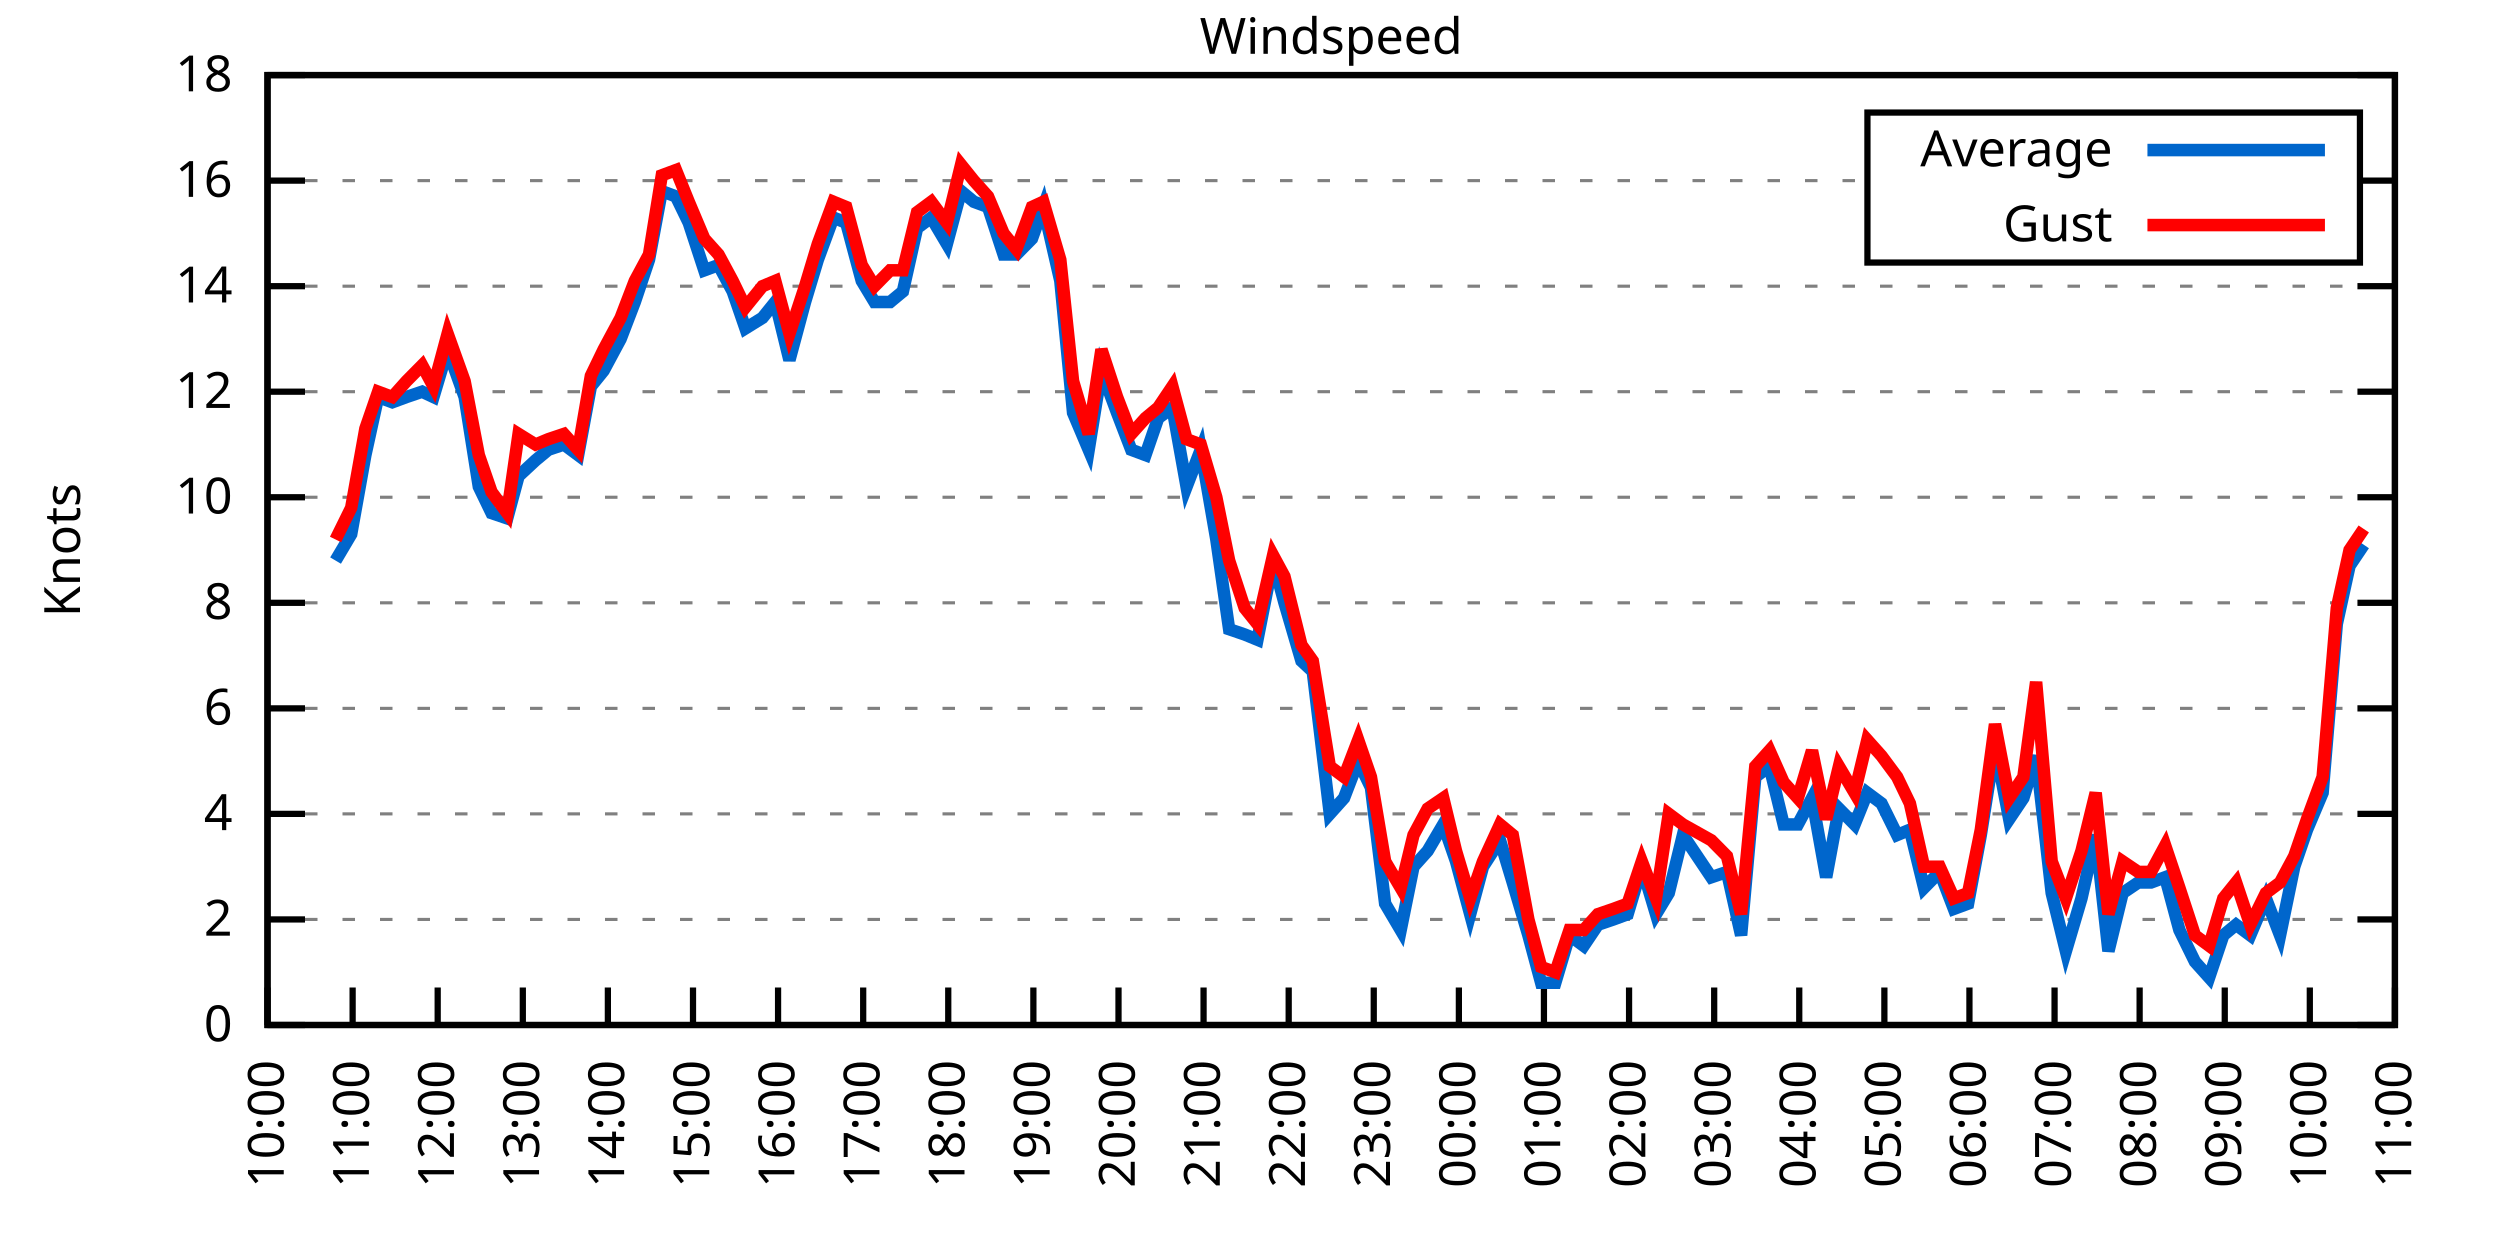
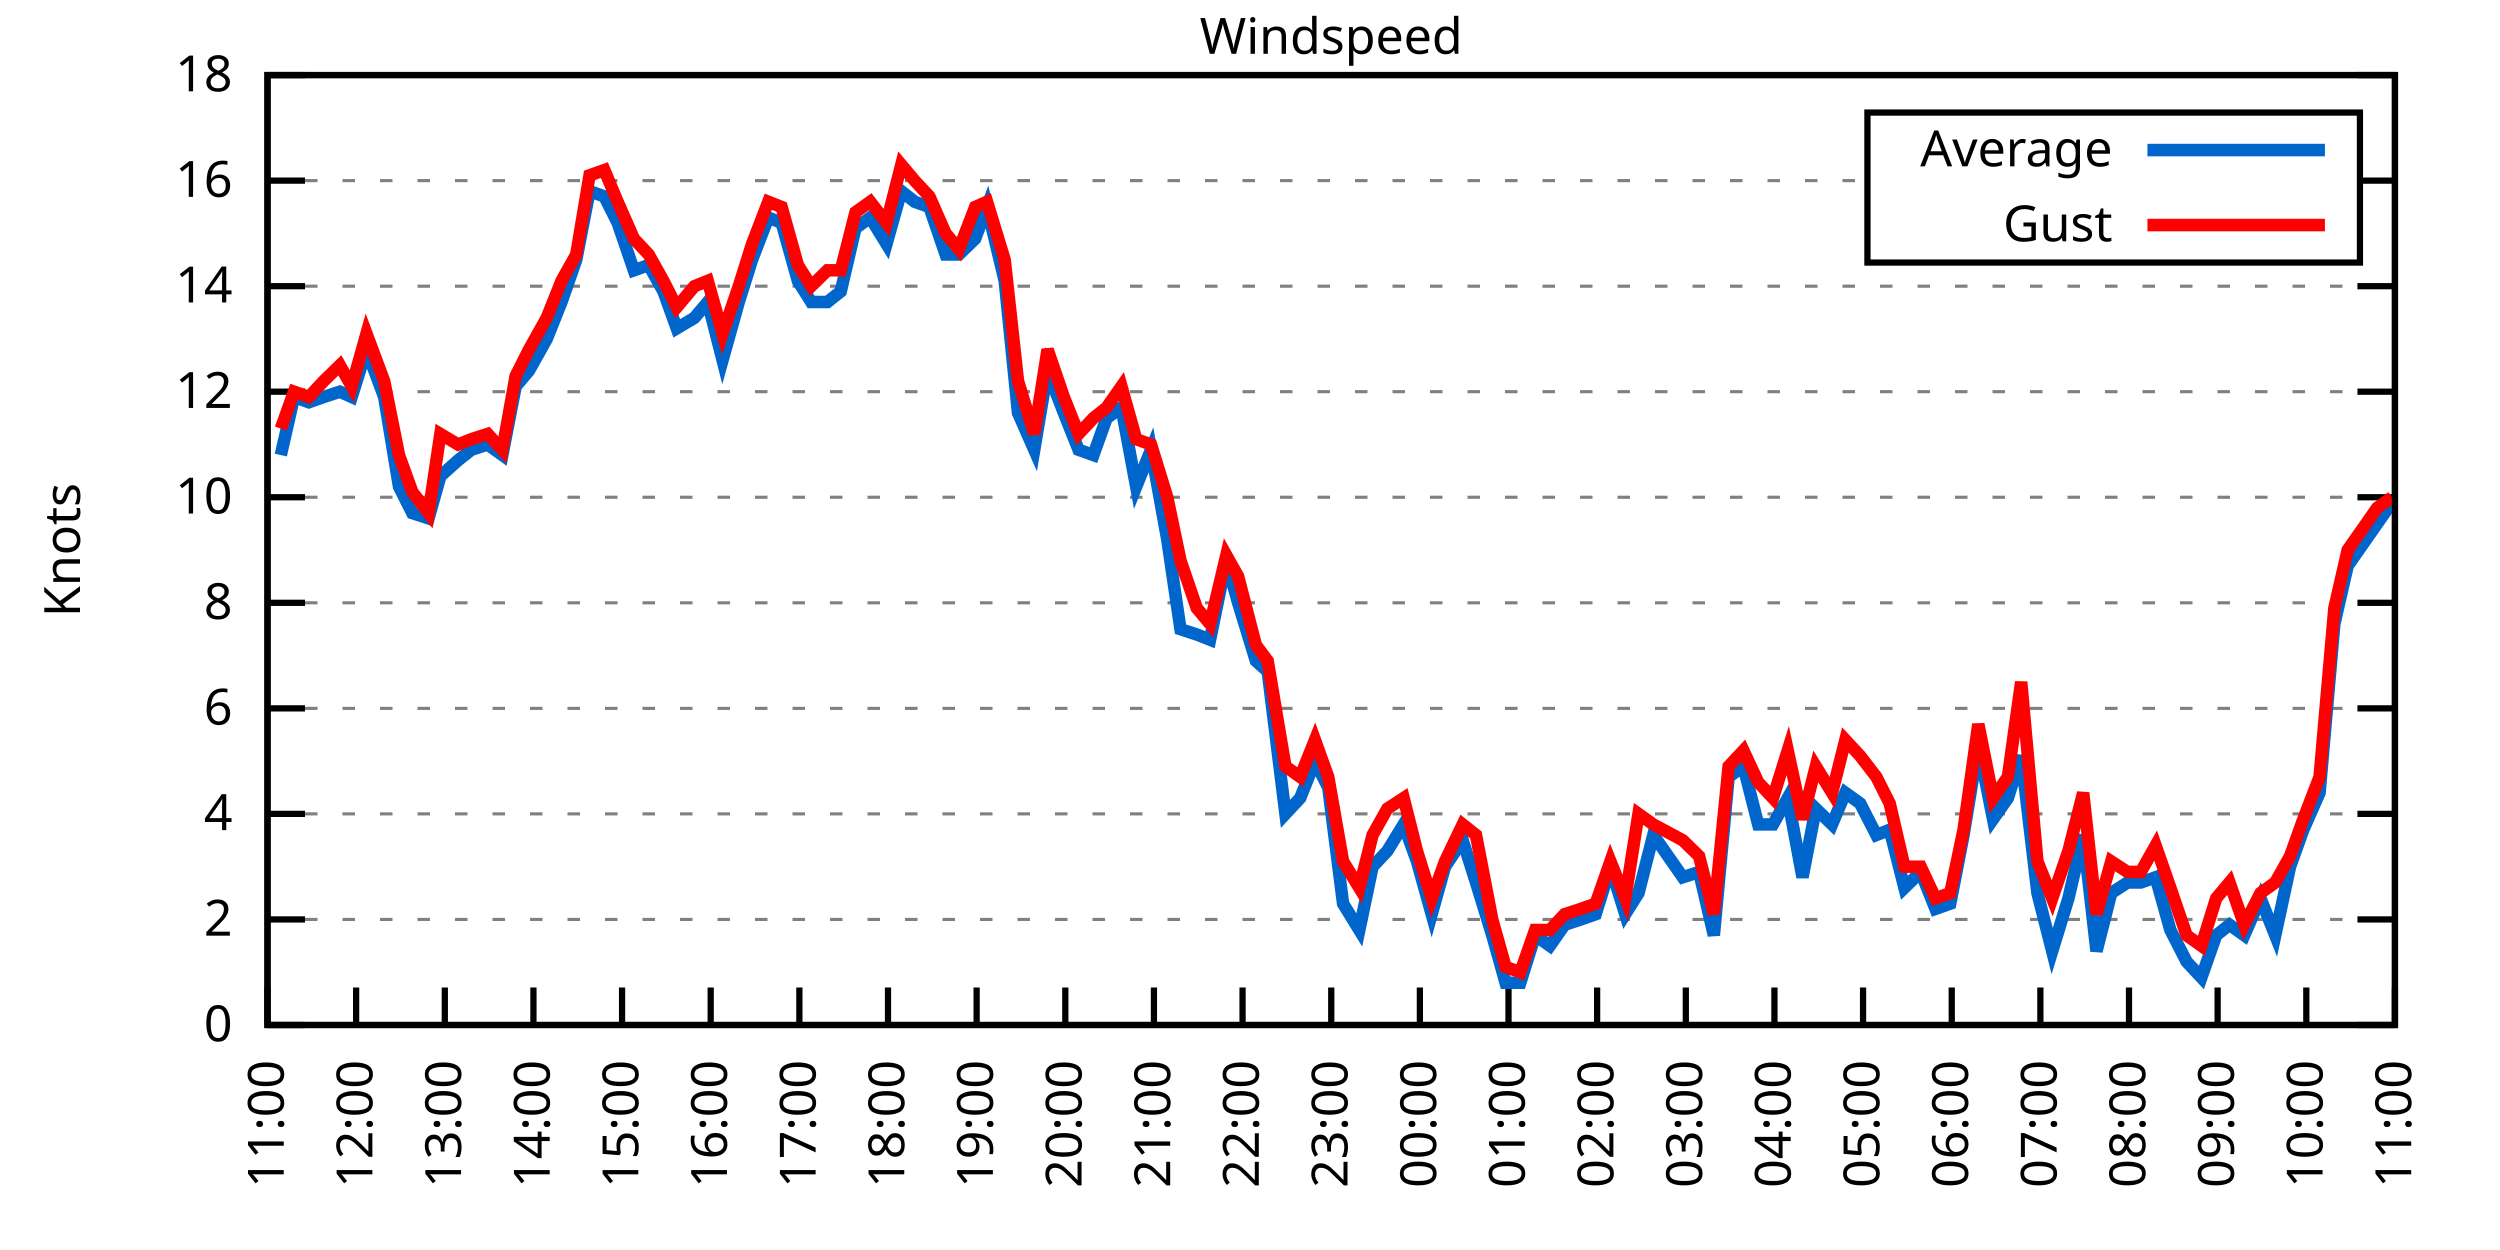
<svg xmlns="http://www.w3.org/2000/svg" xmlns:xlink="http://www.w3.org/1999/xlink" width="400" height="200" viewBox="0 0 400 200">
  <g id="gnuplot_canvas">
    <rect x="0" y="0" width="400" height="200" fill="none" />
    <defs>
      <circle id="gpDot" r="0.5" stroke-width="0.5" stroke="currentColor" />
      <path id="gpPt0" stroke-width="0.333" stroke="currentColor" d="M-1,0 h2 M0,-1 v2" />
      <path id="gpPt1" stroke-width="0.333" stroke="currentColor" d="M-1,-1 L1,1 M1,-1 L-1,1" />
      <path id="gpPt2" stroke-width="0.333" stroke="currentColor" d="M-1,0 L1,0 M0,-1 L0,1 M-1,-1 L1,1 M-1,1 L1,-1" />
      <rect id="gpPt3" stroke-width="0.333" stroke="currentColor" x="-1" y="-1" width="2" height="2" />
      <rect id="gpPt4" stroke-width="0.333" stroke="currentColor" fill="currentColor" x="-1" y="-1" width="2" height="2" />
      <circle id="gpPt5" stroke-width="0.333" stroke="currentColor" cx="0" cy="0" r="1" />
      <use xlink:href="#gpPt5" id="gpPt6" fill="currentColor" stroke="none" />
      <path id="gpPt7" stroke-width="0.333" stroke="currentColor" d="M0,-1.33 L-1.33,0.67 L1.33,0.67 z" />
      <use xlink:href="#gpPt7" id="gpPt8" fill="currentColor" stroke="none" />
      <use xlink:href="#gpPt7" id="gpPt9" stroke="currentColor" transform="rotate(180)" />
      <use xlink:href="#gpPt9" id="gpPt10" fill="currentColor" stroke="none" />
      <use xlink:href="#gpPt3" id="gpPt11" stroke="currentColor" transform="rotate(45)" />
      <use xlink:href="#gpPt11" id="gpPt12" fill="currentColor" stroke="none" />
      <path id="gpPt13" stroke-width="0.333" stroke="currentColor" d="M0,1.330 L1.265,0.411 L0.782,-1.067 L-0.782,-1.076 L-1.265,0.411 z" />
      <use xlink:href="#gpPt13" id="gpPt14" fill="currentColor" stroke="none" />
      <filter id="textbox" filterUnits="objectBoundingBox" x="0" y="0" height="1" width="1">
        <feFlood flood-color="white" flood-opacity="1" result="bgnd" />
        <feComposite in="SourceGraphic" in2="bgnd" operator="atop" />
      </filter>
      <filter id="greybox" filterUnits="objectBoundingBox" x="0" y="0" height="1" width="1">
        <feFlood flood-color="lightgrey" flood-opacity="1" result="grey" />
        <feComposite in="SourceGraphic" in2="grey" operator="atop" />
      </filter>
    </defs>
    <g fill="none" color="white" stroke="currentColor" stroke-width="1.00" stroke-linecap="butt" stroke-linejoin="miter">
</g>
    <g fill="none" color="black" stroke="currentColor" stroke-width="1.00" stroke-linecap="butt" stroke-linejoin="miter">
      <g stroke="none" shape-rendering="crispEdges">
        <polygon fill="rgb(255, 255, 255)" points="42.80,164.00 383.18,164.00 383.18,12.02 42.80,12.02 " />
      </g>
    </g>
    <g fill="none" color="black" stroke="currentColor" stroke-width="1.00" stroke-linecap="butt" stroke-linejoin="miter">
</g>
    <g fill="none" color="black" stroke="black" stroke-width="0.50" stroke-linecap="butt" stroke-linejoin="miter">
</g>
    <g fill="none" color="gray" stroke="currentColor" stroke-width="0.50" stroke-linecap="butt" stroke-linejoin="miter">
      <path stroke="gray" stroke-dasharray="2,4" class="gridline" d="M42.80,164.00 L383.19,164.00  " />
    </g>
    <g fill="none" color="gray" stroke="gray" stroke-width="1.00" stroke-linecap="butt" stroke-linejoin="miter">
</g>
    <g fill="none" color="black" stroke="currentColor" stroke-width="1.00" stroke-linecap="butt" stroke-linejoin="miter">
      <path stroke="black" d="M42.80,164.00 L48.80,164.00 M383.19,164.00 L377.19,164.00  " />
      <g transform="translate(37.20,166.60)" stroke="none" fill="black" font-family="Sans" font-size="8.00" text-anchor="end">
        <text>
          <tspan font-family="Sans"> 0</tspan>
        </text>
      </g>
    </g>
    <g fill="none" color="black" stroke="currentColor" stroke-width="1.00" stroke-linecap="butt" stroke-linejoin="miter">
</g>
    <g fill="none" color="black" stroke="black" stroke-width="0.50" stroke-linecap="butt" stroke-linejoin="miter">
</g>
    <g fill="none" color="gray" stroke="currentColor" stroke-width="0.50" stroke-linecap="butt" stroke-linejoin="miter">
      <path stroke="gray" stroke-dasharray="2,4" class="gridline" d="M42.80,147.11 L383.19,147.11  " />
    </g>
    <g fill="none" color="gray" stroke="gray" stroke-width="1.00" stroke-linecap="butt" stroke-linejoin="miter">
</g>
    <g fill="none" color="black" stroke="currentColor" stroke-width="1.00" stroke-linecap="butt" stroke-linejoin="miter">
      <path stroke="black" d="M42.80,147.11 L48.80,147.11 M383.19,147.11 L377.19,147.11  " />
      <g transform="translate(37.20,149.71)" stroke="none" fill="black" font-family="Sans" font-size="8.00" text-anchor="end">
        <text>
          <tspan font-family="Sans"> 2</tspan>
        </text>
      </g>
    </g>
    <g fill="none" color="black" stroke="currentColor" stroke-width="1.00" stroke-linecap="butt" stroke-linejoin="miter">
</g>
    <g fill="none" color="black" stroke="black" stroke-width="0.50" stroke-linecap="butt" stroke-linejoin="miter">
</g>
    <g fill="none" color="gray" stroke="currentColor" stroke-width="0.50" stroke-linecap="butt" stroke-linejoin="miter">
      <path stroke="gray" stroke-dasharray="2,4" class="gridline" d="M42.80,130.22 L383.19,130.22  " />
    </g>
    <g fill="none" color="gray" stroke="gray" stroke-width="1.00" stroke-linecap="butt" stroke-linejoin="miter">
</g>
    <g fill="none" color="black" stroke="currentColor" stroke-width="1.00" stroke-linecap="butt" stroke-linejoin="miter">
      <path stroke="black" d="M42.80,130.22 L48.80,130.22 M383.19,130.22 L377.19,130.22  " />
      <g transform="translate(37.20,132.82)" stroke="none" fill="black" font-family="Sans" font-size="8.00" text-anchor="end">
        <text>
          <tspan font-family="Sans"> 4</tspan>
        </text>
      </g>
    </g>
    <g fill="none" color="black" stroke="currentColor" stroke-width="1.00" stroke-linecap="butt" stroke-linejoin="miter">
</g>
    <g fill="none" color="black" stroke="black" stroke-width="0.50" stroke-linecap="butt" stroke-linejoin="miter">
</g>
    <g fill="none" color="gray" stroke="currentColor" stroke-width="0.50" stroke-linecap="butt" stroke-linejoin="miter">
      <path stroke="gray" stroke-dasharray="2,4" class="gridline" d="M42.80,113.34 L383.19,113.34  " />
    </g>
    <g fill="none" color="gray" stroke="gray" stroke-width="1.00" stroke-linecap="butt" stroke-linejoin="miter">
</g>
    <g fill="none" color="black" stroke="currentColor" stroke-width="1.00" stroke-linecap="butt" stroke-linejoin="miter">
      <path stroke="black" d="M42.80,113.34 L48.80,113.34 M383.19,113.34 L377.19,113.34  " />
      <g transform="translate(37.20,115.94)" stroke="none" fill="black" font-family="Sans" font-size="8.00" text-anchor="end">
        <text>
          <tspan font-family="Sans"> 6</tspan>
        </text>
      </g>
    </g>
    <g fill="none" color="black" stroke="currentColor" stroke-width="1.00" stroke-linecap="butt" stroke-linejoin="miter">
</g>
    <g fill="none" color="black" stroke="black" stroke-width="0.50" stroke-linecap="butt" stroke-linejoin="miter">
</g>
    <g fill="none" color="gray" stroke="currentColor" stroke-width="0.50" stroke-linecap="butt" stroke-linejoin="miter">
      <path stroke="gray" stroke-dasharray="2,4" class="gridline" d="M42.80,96.45 L383.19,96.45  " />
    </g>
    <g fill="none" color="gray" stroke="gray" stroke-width="1.00" stroke-linecap="butt" stroke-linejoin="miter">
</g>
    <g fill="none" color="black" stroke="currentColor" stroke-width="1.00" stroke-linecap="butt" stroke-linejoin="miter">
      <path stroke="black" d="M42.80,96.45 L48.80,96.45 M383.19,96.45 L377.19,96.45  " />
      <g transform="translate(37.20,99.05)" stroke="none" fill="black" font-family="Sans" font-size="8.00" text-anchor="end">
        <text>
          <tspan font-family="Sans"> 8</tspan>
        </text>
      </g>
    </g>
    <g fill="none" color="black" stroke="currentColor" stroke-width="1.00" stroke-linecap="butt" stroke-linejoin="miter">
</g>
    <g fill="none" color="black" stroke="black" stroke-width="0.50" stroke-linecap="butt" stroke-linejoin="miter">
</g>
    <g fill="none" color="gray" stroke="currentColor" stroke-width="0.50" stroke-linecap="butt" stroke-linejoin="miter">
      <path stroke="gray" stroke-dasharray="2,4" class="gridline" d="M42.80,79.56 L383.19,79.56  " />
    </g>
    <g fill="none" color="gray" stroke="gray" stroke-width="1.00" stroke-linecap="butt" stroke-linejoin="miter">
</g>
    <g fill="none" color="black" stroke="currentColor" stroke-width="1.00" stroke-linecap="butt" stroke-linejoin="miter">
      <path stroke="black" d="M42.80,79.56 L48.80,79.56 M383.19,79.56 L377.19,79.56  " />
      <g transform="translate(37.20,82.16)" stroke="none" fill="black" font-family="Sans" font-size="8.00" text-anchor="end">
        <text>
          <tspan font-family="Sans"> 10</tspan>
        </text>
      </g>
    </g>
    <g fill="none" color="black" stroke="currentColor" stroke-width="1.00" stroke-linecap="butt" stroke-linejoin="miter">
</g>
    <g fill="none" color="black" stroke="black" stroke-width="0.50" stroke-linecap="butt" stroke-linejoin="miter">
</g>
    <g fill="none" color="gray" stroke="currentColor" stroke-width="0.50" stroke-linecap="butt" stroke-linejoin="miter">
      <path stroke="gray" stroke-dasharray="2,4" class="gridline" d="M42.80,62.67 L383.19,62.67  " />
    </g>
    <g fill="none" color="gray" stroke="gray" stroke-width="1.00" stroke-linecap="butt" stroke-linejoin="miter">
</g>
    <g fill="none" color="black" stroke="currentColor" stroke-width="1.00" stroke-linecap="butt" stroke-linejoin="miter">
      <path stroke="black" d="M42.80,62.67 L48.80,62.67 M383.19,62.67 L377.19,62.67  " />
      <g transform="translate(37.20,65.27)" stroke="none" fill="black" font-family="Sans" font-size="8.00" text-anchor="end">
        <text>
          <tspan font-family="Sans"> 12</tspan>
        </text>
      </g>
    </g>
    <g fill="none" color="black" stroke="currentColor" stroke-width="1.00" stroke-linecap="butt" stroke-linejoin="miter">
</g>
    <g fill="none" color="black" stroke="black" stroke-width="0.50" stroke-linecap="butt" stroke-linejoin="miter">
</g>
    <g fill="none" color="gray" stroke="currentColor" stroke-width="0.50" stroke-linecap="butt" stroke-linejoin="miter">
      <path stroke="gray" stroke-dasharray="2,4" class="gridline" d="M42.80,45.79 L383.19,45.79  " />
    </g>
    <g fill="none" color="gray" stroke="gray" stroke-width="1.00" stroke-linecap="butt" stroke-linejoin="miter">
</g>
    <g fill="none" color="black" stroke="currentColor" stroke-width="1.00" stroke-linecap="butt" stroke-linejoin="miter">
      <path stroke="black" d="M42.80,45.79 L48.80,45.79 M383.19,45.79 L377.19,45.79  " />
      <g transform="translate(37.20,48.39)" stroke="none" fill="black" font-family="Sans" font-size="8.00" text-anchor="end">
        <text>
          <tspan font-family="Sans"> 14</tspan>
        </text>
      </g>
    </g>
    <g fill="none" color="black" stroke="currentColor" stroke-width="1.00" stroke-linecap="butt" stroke-linejoin="miter">
</g>
    <g fill="none" color="black" stroke="black" stroke-width="0.50" stroke-linecap="butt" stroke-linejoin="miter">
</g>
    <g fill="none" color="gray" stroke="currentColor" stroke-width="0.50" stroke-linecap="butt" stroke-linejoin="miter">
      <path stroke="gray" stroke-dasharray="2,4" class="gridline" d="M42.80,28.90 L298.79,28.90 M377.59,28.90 L383.19,28.90  " />
    </g>
    <g fill="none" color="gray" stroke="gray" stroke-width="1.00" stroke-linecap="butt" stroke-linejoin="miter">
</g>
    <g fill="none" color="black" stroke="currentColor" stroke-width="1.00" stroke-linecap="butt" stroke-linejoin="miter">
      <path stroke="black" d="M42.80,28.90 L48.80,28.90 M383.19,28.90 L377.19,28.90  " />
      <g transform="translate(37.20,31.50)" stroke="none" fill="black" font-family="Sans" font-size="8.00" text-anchor="end">
        <text>
          <tspan font-family="Sans"> 16</tspan>
        </text>
      </g>
    </g>
    <g fill="none" color="black" stroke="currentColor" stroke-width="1.00" stroke-linecap="butt" stroke-linejoin="miter">
</g>
    <g fill="none" color="black" stroke="black" stroke-width="0.50" stroke-linecap="butt" stroke-linejoin="miter">
</g>
    <g fill="none" color="gray" stroke="currentColor" stroke-width="0.50" stroke-linecap="butt" stroke-linejoin="miter">
      <path stroke="gray" stroke-dasharray="2,4" class="gridline" d="M42.80,12.01 L383.19,12.01  " />
    </g>
    <g fill="none" color="gray" stroke="gray" stroke-width="1.00" stroke-linecap="butt" stroke-linejoin="miter">
</g>
    <g fill="none" color="black" stroke="currentColor" stroke-width="1.00" stroke-linecap="butt" stroke-linejoin="miter">
      <path stroke="black" d="M42.80,12.01 L48.80,12.01 M383.19,12.01 L377.19,12.01  " />
      <g transform="translate(37.20,14.61)" stroke="none" fill="black" font-family="Sans" font-size="8.00" text-anchor="end">
        <text>
          <tspan font-family="Sans"> 18</tspan>
        </text>
      </g>
    </g>
    <g fill="none" color="black" stroke="currentColor" stroke-width="1.00" stroke-linecap="butt" stroke-linejoin="miter">
      <path stroke="black" d="M42.80,164.00 L42.80,158.00  " />
      <g transform="translate(45.40,169.60) rotate(270.00)" stroke="none" fill="black" font-family="Sans" font-size="8.00" text-anchor="end">
        <text>
-           <tspan font-family="Sans">10:00</tspan>
-         </text>
-       </g>
-     </g>
-     <g fill="none" color="black" stroke="currentColor" stroke-width="1.00" stroke-linecap="butt" stroke-linejoin="miter">
-       <path stroke="black" d="M56.42,164.00 L56.42,158.00  " />
-       <g transform="translate(59.02,169.60) rotate(270.00)" stroke="none" fill="black" font-family="Sans" font-size="8.00" text-anchor="end">
-         <text>
          <tspan font-family="Sans">11:00</tspan>
        </text>
      </g>
    </g>
    <g fill="none" color="black" stroke="currentColor" stroke-width="1.00" stroke-linecap="butt" stroke-linejoin="miter">
-       <path stroke="black" d="M70.03,164.00 L70.03,158.00  " />
-       <g transform="translate(72.63,169.60) rotate(270.00)" stroke="none" fill="black" font-family="Sans" font-size="8.00" text-anchor="end">
+       <path stroke="black" d="M56.98,164.00 L56.98,158.00  " />
+       <g transform="translate(59.58,169.60) rotate(270.00)" stroke="none" fill="black" font-family="Sans" font-size="8.00" text-anchor="end">
        <text>
          <tspan font-family="Sans">12:00</tspan>
        </text>
      </g>
    </g>
    <g fill="none" color="black" stroke="currentColor" stroke-width="1.00" stroke-linecap="butt" stroke-linejoin="miter">
-       <path stroke="black" d="M83.65,164.00 L83.65,158.00  " />
-       <g transform="translate(86.25,169.60) rotate(270.00)" stroke="none" fill="black" font-family="Sans" font-size="8.00" text-anchor="end">
+       <path stroke="black" d="M71.17,164.00 L71.17,158.00  " />
+       <g transform="translate(73.77,169.60) rotate(270.00)" stroke="none" fill="black" font-family="Sans" font-size="8.00" text-anchor="end">
        <text>
          <tspan font-family="Sans">13:00</tspan>
        </text>
      </g>
    </g>
    <g fill="none" color="black" stroke="currentColor" stroke-width="1.00" stroke-linecap="butt" stroke-linejoin="miter">
-       <path stroke="black" d="M97.26,164.00 L97.26,158.00  " />
-       <g transform="translate(99.86,169.60) rotate(270.00)" stroke="none" fill="black" font-family="Sans" font-size="8.00" text-anchor="end">
+       <path stroke="black" d="M85.35,164.00 L85.35,158.00  " />
+       <g transform="translate(87.95,169.60) rotate(270.00)" stroke="none" fill="black" font-family="Sans" font-size="8.00" text-anchor="end">
        <text>
          <tspan font-family="Sans">14:00</tspan>
        </text>
      </g>
    </g>
    <g fill="none" color="black" stroke="currentColor" stroke-width="1.00" stroke-linecap="butt" stroke-linejoin="miter">
-       <path stroke="black" d="M110.88,164.00 L110.88,158.00  " />
-       <g transform="translate(113.48,169.60) rotate(270.00)" stroke="none" fill="black" font-family="Sans" font-size="8.00" text-anchor="end">
+       <path stroke="black" d="M99.53,164.00 L99.53,158.00  " />
+       <g transform="translate(102.13,169.60) rotate(270.00)" stroke="none" fill="black" font-family="Sans" font-size="8.00" text-anchor="end">
        <text>
          <tspan font-family="Sans">15:00</tspan>
        </text>
      </g>
    </g>
    <g fill="none" color="black" stroke="currentColor" stroke-width="1.00" stroke-linecap="butt" stroke-linejoin="miter">
-       <path stroke="black" d="M124.49,164.00 L124.49,158.00  " />
-       <g transform="translate(127.09,169.60) rotate(270.00)" stroke="none" fill="black" font-family="Sans" font-size="8.00" text-anchor="end">
+       <path stroke="black" d="M113.71,164.00 L113.71,158.00  " />
+       <g transform="translate(116.31,169.60) rotate(270.00)" stroke="none" fill="black" font-family="Sans" font-size="8.00" text-anchor="end">
        <text>
          <tspan font-family="Sans">16:00</tspan>
        </text>
      </g>
    </g>
    <g fill="none" color="black" stroke="currentColor" stroke-width="1.00" stroke-linecap="butt" stroke-linejoin="miter">
-       <path stroke="black" d="M138.11,164.00 L138.11,158.00  " />
-       <g transform="translate(140.71,169.60) rotate(270.00)" stroke="none" fill="black" font-family="Sans" font-size="8.00" text-anchor="end">
+       <path stroke="black" d="M127.90,164.00 L127.90,158.00  " />
+       <g transform="translate(130.50,169.60) rotate(270.00)" stroke="none" fill="black" font-family="Sans" font-size="8.00" text-anchor="end">
        <text>
          <tspan font-family="Sans">17:00</tspan>
        </text>
      </g>
    </g>
    <g fill="none" color="black" stroke="currentColor" stroke-width="1.00" stroke-linecap="butt" stroke-linejoin="miter">
-       <path stroke="black" d="M151.72,164.00 L151.72,158.00  " />
-       <g transform="translate(154.32,169.60) rotate(270.00)" stroke="none" fill="black" font-family="Sans" font-size="8.00" text-anchor="end">
+       <path stroke="black" d="M142.08,164.00 L142.08,158.00  " />
+       <g transform="translate(144.68,169.60) rotate(270.00)" stroke="none" fill="black" font-family="Sans" font-size="8.00" text-anchor="end">
        <text>
          <tspan font-family="Sans">18:00</tspan>
        </text>
      </g>
    </g>
    <g fill="none" color="black" stroke="currentColor" stroke-width="1.00" stroke-linecap="butt" stroke-linejoin="miter">
-       <path stroke="black" d="M165.34,164.00 L165.34,158.00  " />
-       <g transform="translate(167.94,169.60) rotate(270.00)" stroke="none" fill="black" font-family="Sans" font-size="8.00" text-anchor="end">
+       <path stroke="black" d="M156.26,164.00 L156.26,158.00  " />
+       <g transform="translate(158.86,169.60) rotate(270.00)" stroke="none" fill="black" font-family="Sans" font-size="8.00" text-anchor="end">
        <text>
          <tspan font-family="Sans">19:00</tspan>
        </text>
      </g>
    </g>
    <g fill="none" color="black" stroke="currentColor" stroke-width="1.00" stroke-linecap="butt" stroke-linejoin="miter">
-       <path stroke="black" d="M178.96,164.00 L178.96,158.00  " />
-       <g transform="translate(181.56,169.60) rotate(270.00)" stroke="none" fill="black" font-family="Sans" font-size="8.00" text-anchor="end">
+       <path stroke="black" d="M170.45,164.00 L170.45,158.00  " />
+       <g transform="translate(173.05,169.60) rotate(270.00)" stroke="none" fill="black" font-family="Sans" font-size="8.00" text-anchor="end">
        <text>
          <tspan font-family="Sans">20:00</tspan>
        </text>
      </g>
    </g>
    <g fill="none" color="black" stroke="currentColor" stroke-width="1.00" stroke-linecap="butt" stroke-linejoin="miter">
-       <path stroke="black" d="M192.57,164.00 L192.57,158.00  " />
-       <g transform="translate(195.17,169.60) rotate(270.00)" stroke="none" fill="black" font-family="Sans" font-size="8.00" text-anchor="end">
+       <path stroke="black" d="M184.63,164.00 L184.63,158.00  " />
+       <g transform="translate(187.23,169.60) rotate(270.00)" stroke="none" fill="black" font-family="Sans" font-size="8.00" text-anchor="end">
        <text>
          <tspan font-family="Sans">21:00</tspan>
        </text>
      </g>
    </g>
    <g fill="none" color="black" stroke="currentColor" stroke-width="1.00" stroke-linecap="butt" stroke-linejoin="miter">
-       <path stroke="black" d="M206.19,164.00 L206.19,158.00  " />
-       <g transform="translate(208.79,169.60) rotate(270.00)" stroke="none" fill="black" font-family="Sans" font-size="8.00" text-anchor="end">
+       <path stroke="black" d="M198.81,164.00 L198.81,158.00  " />
+       <g transform="translate(201.41,169.60) rotate(270.00)" stroke="none" fill="black" font-family="Sans" font-size="8.00" text-anchor="end">
        <text>
          <tspan font-family="Sans">22:00</tspan>
        </text>
      </g>
    </g>
    <g fill="none" color="black" stroke="currentColor" stroke-width="1.00" stroke-linecap="butt" stroke-linejoin="miter">
-       <path stroke="black" d="M219.80,164.00 L219.80,158.00  " />
-       <g transform="translate(222.40,169.60) rotate(270.00)" stroke="none" fill="black" font-family="Sans" font-size="8.00" text-anchor="end">
+       <path stroke="black" d="M213.00,164.00 L213.00,158.00  " />
+       <g transform="translate(215.60,169.60) rotate(270.00)" stroke="none" fill="black" font-family="Sans" font-size="8.00" text-anchor="end">
        <text>
          <tspan font-family="Sans">23:00</tspan>
        </text>
      </g>
    </g>
    <g fill="none" color="black" stroke="currentColor" stroke-width="1.00" stroke-linecap="butt" stroke-linejoin="miter">
-       <path stroke="black" d="M233.42,164.00 L233.42,158.00  " />
-       <g transform="translate(236.02,169.60) rotate(270.00)" stroke="none" fill="black" font-family="Sans" font-size="8.00" text-anchor="end">
+       <path stroke="black" d="M227.18,164.00 L227.18,158.00  " />
+       <g transform="translate(229.78,169.60) rotate(270.00)" stroke="none" fill="black" font-family="Sans" font-size="8.00" text-anchor="end">
        <text>
          <tspan font-family="Sans">00:00</tspan>
        </text>
      </g>
    </g>
    <g fill="none" color="black" stroke="currentColor" stroke-width="1.00" stroke-linecap="butt" stroke-linejoin="miter">
-       <path stroke="black" d="M247.03,164.00 L247.03,158.00  " />
-       <g transform="translate(249.63,169.60) rotate(270.00)" stroke="none" fill="black" font-family="Sans" font-size="8.00" text-anchor="end">
+       <path stroke="black" d="M241.36,164.00 L241.36,158.00  " />
+       <g transform="translate(243.96,169.60) rotate(270.00)" stroke="none" fill="black" font-family="Sans" font-size="8.00" text-anchor="end">
        <text>
          <tspan font-family="Sans">01:00</tspan>
        </text>
      </g>
    </g>
    <g fill="none" color="black" stroke="currentColor" stroke-width="1.00" stroke-linecap="butt" stroke-linejoin="miter">
-       <path stroke="black" d="M260.65,164.00 L260.65,158.00  " />
-       <g transform="translate(263.25,169.60) rotate(270.00)" stroke="none" fill="black" font-family="Sans" font-size="8.00" text-anchor="end">
+       <path stroke="black" d="M255.54,164.00 L255.54,158.00  " />
+       <g transform="translate(258.14,169.60) rotate(270.00)" stroke="none" fill="black" font-family="Sans" font-size="8.00" text-anchor="end">
        <text>
          <tspan font-family="Sans">02:00</tspan>
        </text>
      </g>
    </g>
    <g fill="none" color="black" stroke="currentColor" stroke-width="1.00" stroke-linecap="butt" stroke-linejoin="miter">
-       <path stroke="black" d="M274.27,164.00 L274.27,158.00  " />
-       <g transform="translate(276.87,169.60) rotate(270.00)" stroke="none" fill="black" font-family="Sans" font-size="8.00" text-anchor="end">
+       <path stroke="black" d="M269.73,164.00 L269.73,158.00  " />
+       <g transform="translate(272.33,169.60) rotate(270.00)" stroke="none" fill="black" font-family="Sans" font-size="8.00" text-anchor="end">
        <text>
          <tspan font-family="Sans">03:00</tspan>
        </text>
      </g>
    </g>
    <g fill="none" color="black" stroke="currentColor" stroke-width="1.00" stroke-linecap="butt" stroke-linejoin="miter">
-       <path stroke="black" d="M287.88,164.00 L287.88,158.00  " />
-       <g transform="translate(290.48,169.60) rotate(270.00)" stroke="none" fill="black" font-family="Sans" font-size="8.00" text-anchor="end">
+       <path stroke="black" d="M283.91,164.00 L283.91,158.00  " />
+       <g transform="translate(286.51,169.60) rotate(270.00)" stroke="none" fill="black" font-family="Sans" font-size="8.00" text-anchor="end">
        <text>
          <tspan font-family="Sans">04:00</tspan>
        </text>
      </g>
    </g>
    <g fill="none" color="black" stroke="currentColor" stroke-width="1.00" stroke-linecap="butt" stroke-linejoin="miter">
-       <path stroke="black" d="M301.50,164.00 L301.50,158.00  " />
-       <g transform="translate(304.10,169.60) rotate(270.00)" stroke="none" fill="black" font-family="Sans" font-size="8.00" text-anchor="end">
+       <path stroke="black" d="M298.09,164.00 L298.09,158.00  " />
+       <g transform="translate(300.69,169.60) rotate(270.00)" stroke="none" fill="black" font-family="Sans" font-size="8.00" text-anchor="end">
        <text>
          <tspan font-family="Sans">05:00</tspan>
        </text>
      </g>
    </g>
    <g fill="none" color="black" stroke="currentColor" stroke-width="1.00" stroke-linecap="butt" stroke-linejoin="miter">
-       <path stroke="black" d="M315.11,164.00 L315.11,158.00  " />
-       <g transform="translate(317.71,169.60) rotate(270.00)" stroke="none" fill="black" font-family="Sans" font-size="8.00" text-anchor="end">
+       <path stroke="black" d="M312.28,164.00 L312.28,158.00  " />
+       <g transform="translate(314.88,169.60) rotate(270.00)" stroke="none" fill="black" font-family="Sans" font-size="8.00" text-anchor="end">
        <text>
          <tspan font-family="Sans">06:00</tspan>
        </text>
      </g>
    </g>
    <g fill="none" color="black" stroke="currentColor" stroke-width="1.00" stroke-linecap="butt" stroke-linejoin="miter">
-       <path stroke="black" d="M328.73,164.00 L328.73,158.00  " />
-       <g transform="translate(331.33,169.60) rotate(270.00)" stroke="none" fill="black" font-family="Sans" font-size="8.00" text-anchor="end">
+       <path stroke="black" d="M326.46,164.00 L326.46,158.00  " />
+       <g transform="translate(329.06,169.60) rotate(270.00)" stroke="none" fill="black" font-family="Sans" font-size="8.00" text-anchor="end">
        <text>
          <tspan font-family="Sans">07:00</tspan>
        </text>
      </g>
    </g>
    <g fill="none" color="black" stroke="currentColor" stroke-width="1.00" stroke-linecap="butt" stroke-linejoin="miter">
-       <path stroke="black" d="M342.34,164.00 L342.34,158.00  " />
-       <g transform="translate(344.94,169.60) rotate(270.00)" stroke="none" fill="black" font-family="Sans" font-size="8.00" text-anchor="end">
+       <path stroke="black" d="M340.64,164.00 L340.64,158.00  " />
+       <g transform="translate(343.24,169.60) rotate(270.00)" stroke="none" fill="black" font-family="Sans" font-size="8.00" text-anchor="end">
        <text>
          <tspan font-family="Sans">08:00</tspan>
        </text>
      </g>
    </g>
    <g fill="none" color="black" stroke="currentColor" stroke-width="1.00" stroke-linecap="butt" stroke-linejoin="miter">
-       <path stroke="black" d="M355.96,164.00 L355.96,158.00  " />
-       <g transform="translate(358.56,169.60) rotate(270.00)" stroke="none" fill="black" font-family="Sans" font-size="8.00" text-anchor="end">
+       <path stroke="black" d="M354.82,164.00 L354.82,158.00  " />
+       <g transform="translate(357.42,169.60) rotate(270.00)" stroke="none" fill="black" font-family="Sans" font-size="8.00" text-anchor="end">
        <text>
          <tspan font-family="Sans">09:00</tspan>
        </text>
      </g>
    </g>
    <g fill="none" color="black" stroke="currentColor" stroke-width="1.00" stroke-linecap="butt" stroke-linejoin="miter">
-       <path stroke="black" d="M369.57,164.00 L369.57,158.00  " />
-       <g transform="translate(372.17,169.60) rotate(270.00)" stroke="none" fill="black" font-family="Sans" font-size="8.00" text-anchor="end">
+       <path stroke="black" d="M369.01,164.00 L369.01,158.00  " />
+       <g transform="translate(371.61,169.60) rotate(270.00)" stroke="none" fill="black" font-family="Sans" font-size="8.00" text-anchor="end">
        <text>
          <tspan font-family="Sans">10:00</tspan>
        </text>
      </g>
    </g>
    <g fill="none" color="black" stroke="currentColor" stroke-width="1.00" stroke-linecap="butt" stroke-linejoin="miter">
      <path stroke="black" d="M383.19,164.00 L383.19,158.00  " />
      <g transform="translate(385.79,169.60) rotate(270.00)" stroke="none" fill="black" font-family="Sans" font-size="8.00" text-anchor="end">
        <text>
          <tspan font-family="Sans">11:00</tspan>
        </text>
      </g>
    </g>
    <g fill="none" color="black" stroke="currentColor" stroke-width="1.00" stroke-linecap="butt" stroke-linejoin="miter">
</g>
    <g fill="none" color="black" stroke="currentColor" stroke-width="1.00" stroke-linecap="butt" stroke-linejoin="miter">
      <path stroke="black" d="M42.80,12.01 L42.80,164.00 L383.19,164.00 L383.19,12.01 L42.80,12.01 Z  " />
    </g>
    <g fill="none" color="black" stroke="currentColor" stroke-width="1.00" stroke-linecap="butt" stroke-linejoin="miter">
</g>
    <g fill="none" color="black" stroke="currentColor" stroke-width="1.00" stroke-linecap="butt" stroke-linejoin="miter">
      <path stroke="black" d="M298.79,42.01 L298.79,18.01 L377.59,18.01 L377.59,42.01 L298.79,42.01 Z  " />
    </g>
    <g id="Windspeed_plot_1">
      <g fill="none" color="white" stroke="black" stroke-width="2.00" stroke-linecap="butt" stroke-linejoin="miter">
</g>
      <g fill="none" color="black" stroke="currentColor" stroke-width="2.00" stroke-linecap="butt" stroke-linejoin="miter">
        <g transform="translate(337.99,26.61)" stroke="none" fill="black" font-family="Sans" font-size="8.00" text-anchor="end">
          <text>
            <tspan font-family="Sans">Average</tspan>
          </text>
        </g>
      </g>
      <g fill="none" color="black" stroke="currentColor" stroke-width="2.00" stroke-linecap="butt" stroke-linejoin="miter">
-         <path stroke="rgb(  0, 102, 204)" d="M343.59,24.01 L371.99,24.01 M53.69,89.69 L56.19,85.47 L58.46,72.81 L60.50,63.52 L62.77,64.36 L65.04,63.52   L67.54,62.67 L69.35,63.52 L71.62,55.92 L74.34,63.52 L76.61,77.87 L78.65,82.09 L81.15,82.94 L82.97,76.18   L85.69,73.65 L87.73,71.96 L90.23,71.12 L92.50,72.81 L94.54,61.83 L96.58,59.30 L99.30,54.23 L101.57,48.32   L103.84,41.56 L105.89,30.59 L108.15,31.43 L110.20,35.65 L112.69,43.25 L114.96,42.41 L117.23,46.63 L119.27,52.54   L122.00,50.85 L124.04,48.32 L126.31,57.61 L128.81,48.32 L130.85,41.56 L133.34,34.81 L135.39,35.65 L137.88,44.94   L139.92,48.32 L142.42,48.32 L144.46,46.63 L146.73,36.50 L149.00,34.81 L151.50,39.03 L153.77,30.59 L155.81,32.28   L158.08,33.12 L160.57,40.72 L162.62,40.72 L165.11,38.19 L166.93,33.12 L169.65,44.94 L171.69,66.05 L174.19,71.96   L176.23,59.30 L178.73,66.05 L181.00,71.96 L183.27,72.81 L185.31,66.90 L187.58,65.21 L189.85,77.87 L192.12,71.96   L194.61,86.32 L196.66,100.67 L199.15,101.52 L201.19,102.36 L203.69,89.69 L205.51,96.45 L208.23,105.74 L210.04,107.43   L212.77,130.22 L215.04,127.69 L217.31,121.78 L219.35,126.00 L221.62,144.58 L224.11,148.80 L226.16,138.67 L228.43,136.14   L230.92,131.91 L232.96,137.82 L235.23,146.27 L237.28,138.67 L240.00,134.45 L242.04,141.20 L244.54,149.65 L246.58,157.24   L248.85,157.24 L251.12,149.65 L253.39,151.33 L255.66,147.96 L258.15,147.11 L260.42,146.27 L262.69,138.67 L264.96,146.27   L267.00,142.89 L269.27,133.60 L273.81,140.36 L276.31,139.51 L278.58,149.65 L280.85,124.31 L283.12,122.62 L285.38,131.91   L287.65,131.91 L289.92,127.69 L292.19,140.36 L294.23,129.38 L296.73,131.91 L298.77,126.85 L301.04,128.54 L303.54,133.60   L305.58,132.76 L307.85,142.05 L310.35,139.51 L312.62,145.42 L314.89,144.58 L316.93,133.60 L319.20,119.25 L321.47,131.07   L323.74,127.69 L325.78,120.94 L328.27,142.89 L330.54,152.18 L333.04,143.73 L335.31,133.60 L337.35,152.18 L339.62,142.89   L342.12,141.20 L344.16,141.20 L346.43,140.36 L348.70,148.80 L351.19,153.87 L353.46,156.40 L355.73,149.65 L357.77,147.96   L360.04,149.65 L362.54,143.73 L364.81,149.65 L367.08,138.67 L369.12,132.76 L371.62,126.85 L373.89,99.83 L375.93,90.54   L378.20,87.16  " />
+         <path stroke="rgb(  0, 102, 204)" d="M343.59,24.01 L371.99,24.01 M44.93,72.81 L47.05,63.52 L49.42,64.36 L51.78,63.52 L54.38,62.67 L56.27,63.52   L58.64,55.92 L61.47,63.52 L63.84,77.87 L65.97,82.09 L68.57,82.94 L70.46,76.18 L73.29,73.65 L75.42,71.96   L78.02,71.12 L80.38,72.81 L82.51,61.83 L84.64,59.30 L87.48,54.23 L89.84,48.32 L92.20,41.56 L94.33,30.59   L96.70,31.43 L98.82,35.65 L101.42,43.25 L103.79,42.41 L106.15,46.63 L108.28,52.54 L111.11,50.85 L113.24,48.32   L115.61,57.61 L118.21,48.32 L120.33,41.56 L122.93,34.81 L125.06,35.65 L127.66,44.94 L129.79,48.32 L132.39,48.32   L134.52,46.63 L136.88,36.50 L139.24,34.81 L141.84,39.03 L144.21,30.59 L146.34,32.28 L148.70,33.12 L151.30,40.72   L153.43,40.72 L156.03,38.19 L157.92,33.12 L160.75,44.94 L162.88,66.05 L165.48,71.96 L167.61,59.30 L170.21,66.05   L172.57,71.96 L174.94,72.81 L177.06,66.90 L179.43,65.21 L181.79,77.87 L184.16,71.96 L186.76,86.32 L188.88,100.67   L191.48,101.52 L193.61,102.36 L196.21,89.69 L198.10,96.45 L200.94,105.74 L202.83,107.43 L205.67,130.22 L208.03,127.69   L210.39,121.78 L212.52,126.00 L214.89,144.58 L217.49,148.80 L219.61,138.67 L221.98,136.14 L224.58,131.91 L226.71,137.82   L229.07,146.27 L231.20,138.67 L234.03,134.45 L236.16,141.20 L238.76,149.65 L240.89,157.24 L243.25,157.24 L245.62,149.65   L247.98,151.33 L250.34,147.96 L252.94,147.11 L255.31,146.27 L257.67,138.67 L260.04,146.27 L262.16,142.89 L264.53,133.60   L269.25,140.36 L271.85,139.51 L274.22,149.65 L276.58,124.31 L278.95,122.62 L281.31,131.91 L283.67,131.91 L286.04,127.69   L288.40,140.36 L290.53,129.38 L293.13,131.91 L295.26,126.85 L297.62,128.54 L300.22,133.60 L302.35,132.76 L304.71,142.05   L307.31,139.51 L309.68,145.42 L312.04,144.58 L314.17,133.60 L316.53,119.25 L318.89,131.07 L321.26,127.69 L323.39,120.94   L325.99,142.89 L328.35,152.18 L330.95,143.73 L333.31,133.60 L335.44,152.18 L337.80,142.89 L340.40,141.20 L342.53,141.20   L344.90,140.36 L347.26,148.80 L349.86,153.87 L352.22,156.40 L354.59,149.65 L356.72,147.96 L359.08,149.65 L361.68,143.73   L364.04,149.65 L366.41,138.67 L368.53,132.76 L371.13,126.85 L373.50,99.83 L375.63,90.54 L377.99,87.16 L380.35,83.78   L382.72,80.41  " />
      </g>
    </g>
    <g id="Windspeed_plot_2">
      <g fill="none" color="black" stroke="currentColor" stroke-width="2.00" stroke-linecap="butt" stroke-linejoin="miter">
        <g transform="translate(337.99,38.61)" stroke="none" fill="black" font-family="Sans" font-size="8.00" text-anchor="end">
          <text>
            <tspan font-family="Sans">Gust</tspan>
          </text>
        </g>
      </g>
      <g fill="none" color="black" stroke="currentColor" stroke-width="2.00" stroke-linecap="butt" stroke-linejoin="miter">
-         <path stroke="rgb(255,   0,   0)" d="M343.59,36.01 L371.99,36.01 M53.69,86.32 L56.19,81.25 L58.46,68.58 L60.50,62.67 L62.77,63.52 L65.04,60.98   L67.54,58.45 L69.35,61.83 L71.62,53.39 L74.34,60.98 L76.61,72.81 L78.65,78.72 L81.15,82.09 L82.97,69.43   L85.69,71.12 L87.73,70.27 L90.23,69.43 L92.50,71.96 L94.54,60.14 L96.58,55.92 L99.30,50.85 L101.57,44.94   L103.84,40.72 L105.89,28.05 L108.15,27.21 L110.20,32.28 L112.69,38.19 L114.96,40.72 L117.23,44.94 L119.27,49.16   L122.00,45.79 L124.04,44.94 L126.31,53.39 L128.81,45.79 L130.85,39.03 L133.34,32.28 L135.39,33.12 L137.88,42.41   L139.92,45.79 L142.42,43.25 L144.46,43.25 L146.73,33.96 L149.00,32.28 L151.50,35.65 L153.77,26.36 L155.81,28.90   L158.08,31.43 L160.57,37.34 L162.62,39.87 L165.11,33.12 L166.93,32.28 L169.65,41.56 L171.69,60.98 L174.19,69.43   L176.23,55.92 L178.73,63.52 L181.00,69.43 L183.27,66.90 L185.31,65.21 L187.58,61.83 L189.85,70.27 L192.12,71.12   L194.61,79.56 L196.66,89.69 L199.15,97.29 L201.19,99.83 L203.69,88.85 L205.51,92.23 L208.23,103.20 L210.04,105.74   L212.77,122.62 L215.04,124.31 L217.31,118.40 L219.35,124.31 L221.62,137.82 L224.11,142.05 L226.16,133.60 L228.43,129.38   L230.92,127.69 L232.96,136.14 L235.23,143.73 L237.28,137.82 L240.00,131.91 L242.04,133.60 L244.54,147.11 L246.58,154.71   L248.85,155.56 L251.12,148.80 L253.39,148.80 L255.66,146.27 L258.15,145.42 L260.42,144.58 L262.69,137.82 L264.96,143.73   L267.00,130.22 L269.27,131.91 L273.81,134.45 L276.31,136.98 L278.58,146.27 L280.85,122.62 L283.12,120.09 L285.38,125.16   L287.65,127.69 L289.92,120.09 L292.19,131.07 L294.23,122.62 L296.73,126.85 L298.77,118.40 L301.04,120.94 L303.54,124.31   L305.58,128.54 L307.85,138.67 L310.35,138.67 L312.62,143.73 L314.89,142.89 L316.93,132.76 L319.20,115.87 L321.47,127.69   L323.74,124.31 L325.78,109.11 L328.27,137.82 L330.54,143.73 L333.04,136.14 L335.31,126.85 L337.35,146.27 L339.62,137.82   L342.12,139.51 L344.16,139.51 L346.43,135.29 L348.70,142.05 L351.19,149.65 L353.46,151.33 L355.73,143.73 L357.77,141.20   L360.04,147.96 L362.54,142.89 L364.81,141.20 L367.08,136.98 L369.12,131.07 L371.62,124.31 L373.89,97.29 L375.93,88.00   L378.20,84.63  " />
+         <path stroke="rgb(255,   0,   0)" d="M343.59,36.01 L371.99,36.01 M44.93,68.58 L47.05,62.67 L49.42,63.52 L51.78,60.98 L54.38,58.45 L56.27,61.83   L58.64,53.39 L61.47,60.98 L63.84,72.81 L65.97,78.72 L68.57,82.09 L70.46,69.43 L73.29,71.12 L75.42,70.27   L78.02,69.43 L80.38,71.96 L82.51,60.14 L84.64,55.92 L87.48,50.85 L89.84,44.94 L92.20,40.72 L94.33,28.05   L96.70,27.21 L98.82,32.28 L101.42,38.19 L103.79,40.72 L106.15,44.94 L108.28,49.16 L111.11,45.79 L113.24,44.94   L115.61,53.39 L118.21,45.79 L120.33,39.03 L122.93,32.28 L125.06,33.12 L127.66,42.41 L129.79,45.79 L132.39,43.25   L134.52,43.25 L136.88,33.96 L139.24,32.28 L141.84,35.65 L144.21,26.36 L146.34,28.90 L148.70,31.43 L151.30,37.34   L153.43,39.87 L156.03,33.12 L157.92,32.28 L160.75,41.56 L162.88,60.98 L165.48,69.43 L167.61,55.92 L170.21,63.52   L172.57,69.43 L174.94,66.90 L177.06,65.21 L179.43,61.83 L181.79,70.27 L184.16,71.12 L186.76,79.56 L188.88,89.69   L191.48,97.29 L193.61,99.83 L196.21,88.85 L198.10,92.23 L200.94,103.20 L202.83,105.74 L205.67,122.62 L208.03,124.31   L210.39,118.40 L212.52,124.31 L214.89,137.82 L217.49,142.05 L219.61,133.60 L221.98,129.38 L224.58,127.69 L226.71,136.14   L229.07,143.73 L231.20,137.82 L234.03,131.91 L236.16,133.60 L238.76,147.11 L240.89,154.71 L243.25,155.56 L245.62,148.80   L247.98,148.80 L250.34,146.27 L252.94,145.42 L255.31,144.58 L257.67,137.82 L260.04,143.73 L262.16,130.22 L264.53,131.91   L269.25,134.45 L271.85,136.98 L274.22,146.27 L276.58,122.62 L278.95,120.09 L281.31,125.16 L283.67,127.69 L286.04,120.09   L288.40,131.07 L290.53,122.62 L293.13,126.85 L295.26,118.40 L297.62,120.94 L300.22,124.31 L302.35,128.54 L304.71,138.67   L307.31,138.67 L309.68,143.73 L312.04,142.89 L314.17,132.76 L316.53,115.87 L318.89,127.69 L321.26,124.31 L323.39,109.11   L325.99,137.82 L328.35,143.73 L330.95,136.14 L333.31,126.85 L335.44,146.27 L337.80,137.82 L340.40,139.51 L342.53,139.51   L344.90,135.29 L347.26,142.05 L349.86,149.65 L352.22,151.33 L354.59,143.73 L356.72,141.20 L359.08,147.96 L361.68,142.89   L364.04,141.20 L366.41,136.98 L368.53,131.07 L371.13,124.31 L373.50,97.29 L375.63,88.00 L377.99,84.63 L380.35,81.25   L382.72,79.56  " />
      </g>
    </g>
    <g fill="none" color="black" stroke="currentColor" stroke-width="2.00" stroke-linecap="butt" stroke-linejoin="miter">
</g>
    <g fill="none" color="black" stroke="black" stroke-width="1.00" stroke-linecap="butt" stroke-linejoin="miter">
</g>
    <g fill="none" color="black" stroke="currentColor" stroke-width="1.00" stroke-linecap="butt" stroke-linejoin="miter">
      <path stroke="black" d="M42.80,12.01 L42.80,164.00 L383.19,164.00 L383.19,12.01 L42.80,12.01 Z  " />
      <g transform="translate(12.80,88.01) rotate(270.00)" stroke="none" fill="black" font-family="Sans" font-size="8.00" text-anchor="middle">
        <text>
          <tspan font-family="Sans">Knots</tspan>
        </text>
      </g>
    </g>
    <g fill="none" color="black" stroke="currentColor" stroke-width="1.00" stroke-linecap="butt" stroke-linejoin="miter">
</g>
    <g fill="none" color="black" stroke="currentColor" stroke-width="1.00" stroke-linecap="butt" stroke-linejoin="miter">
      <g transform="translate(212.99,8.61)" stroke="none" fill="black" font-family="Sans" font-size="8.00" text-anchor="middle">
        <text>
          <tspan font-family="Sans">Windspeed</tspan>
        </text>
      </g>
    </g>
    <g fill="none" color="black" stroke="currentColor" stroke-width="1.00" stroke-linecap="butt" stroke-linejoin="miter">
</g>
  </g>
</svg>
